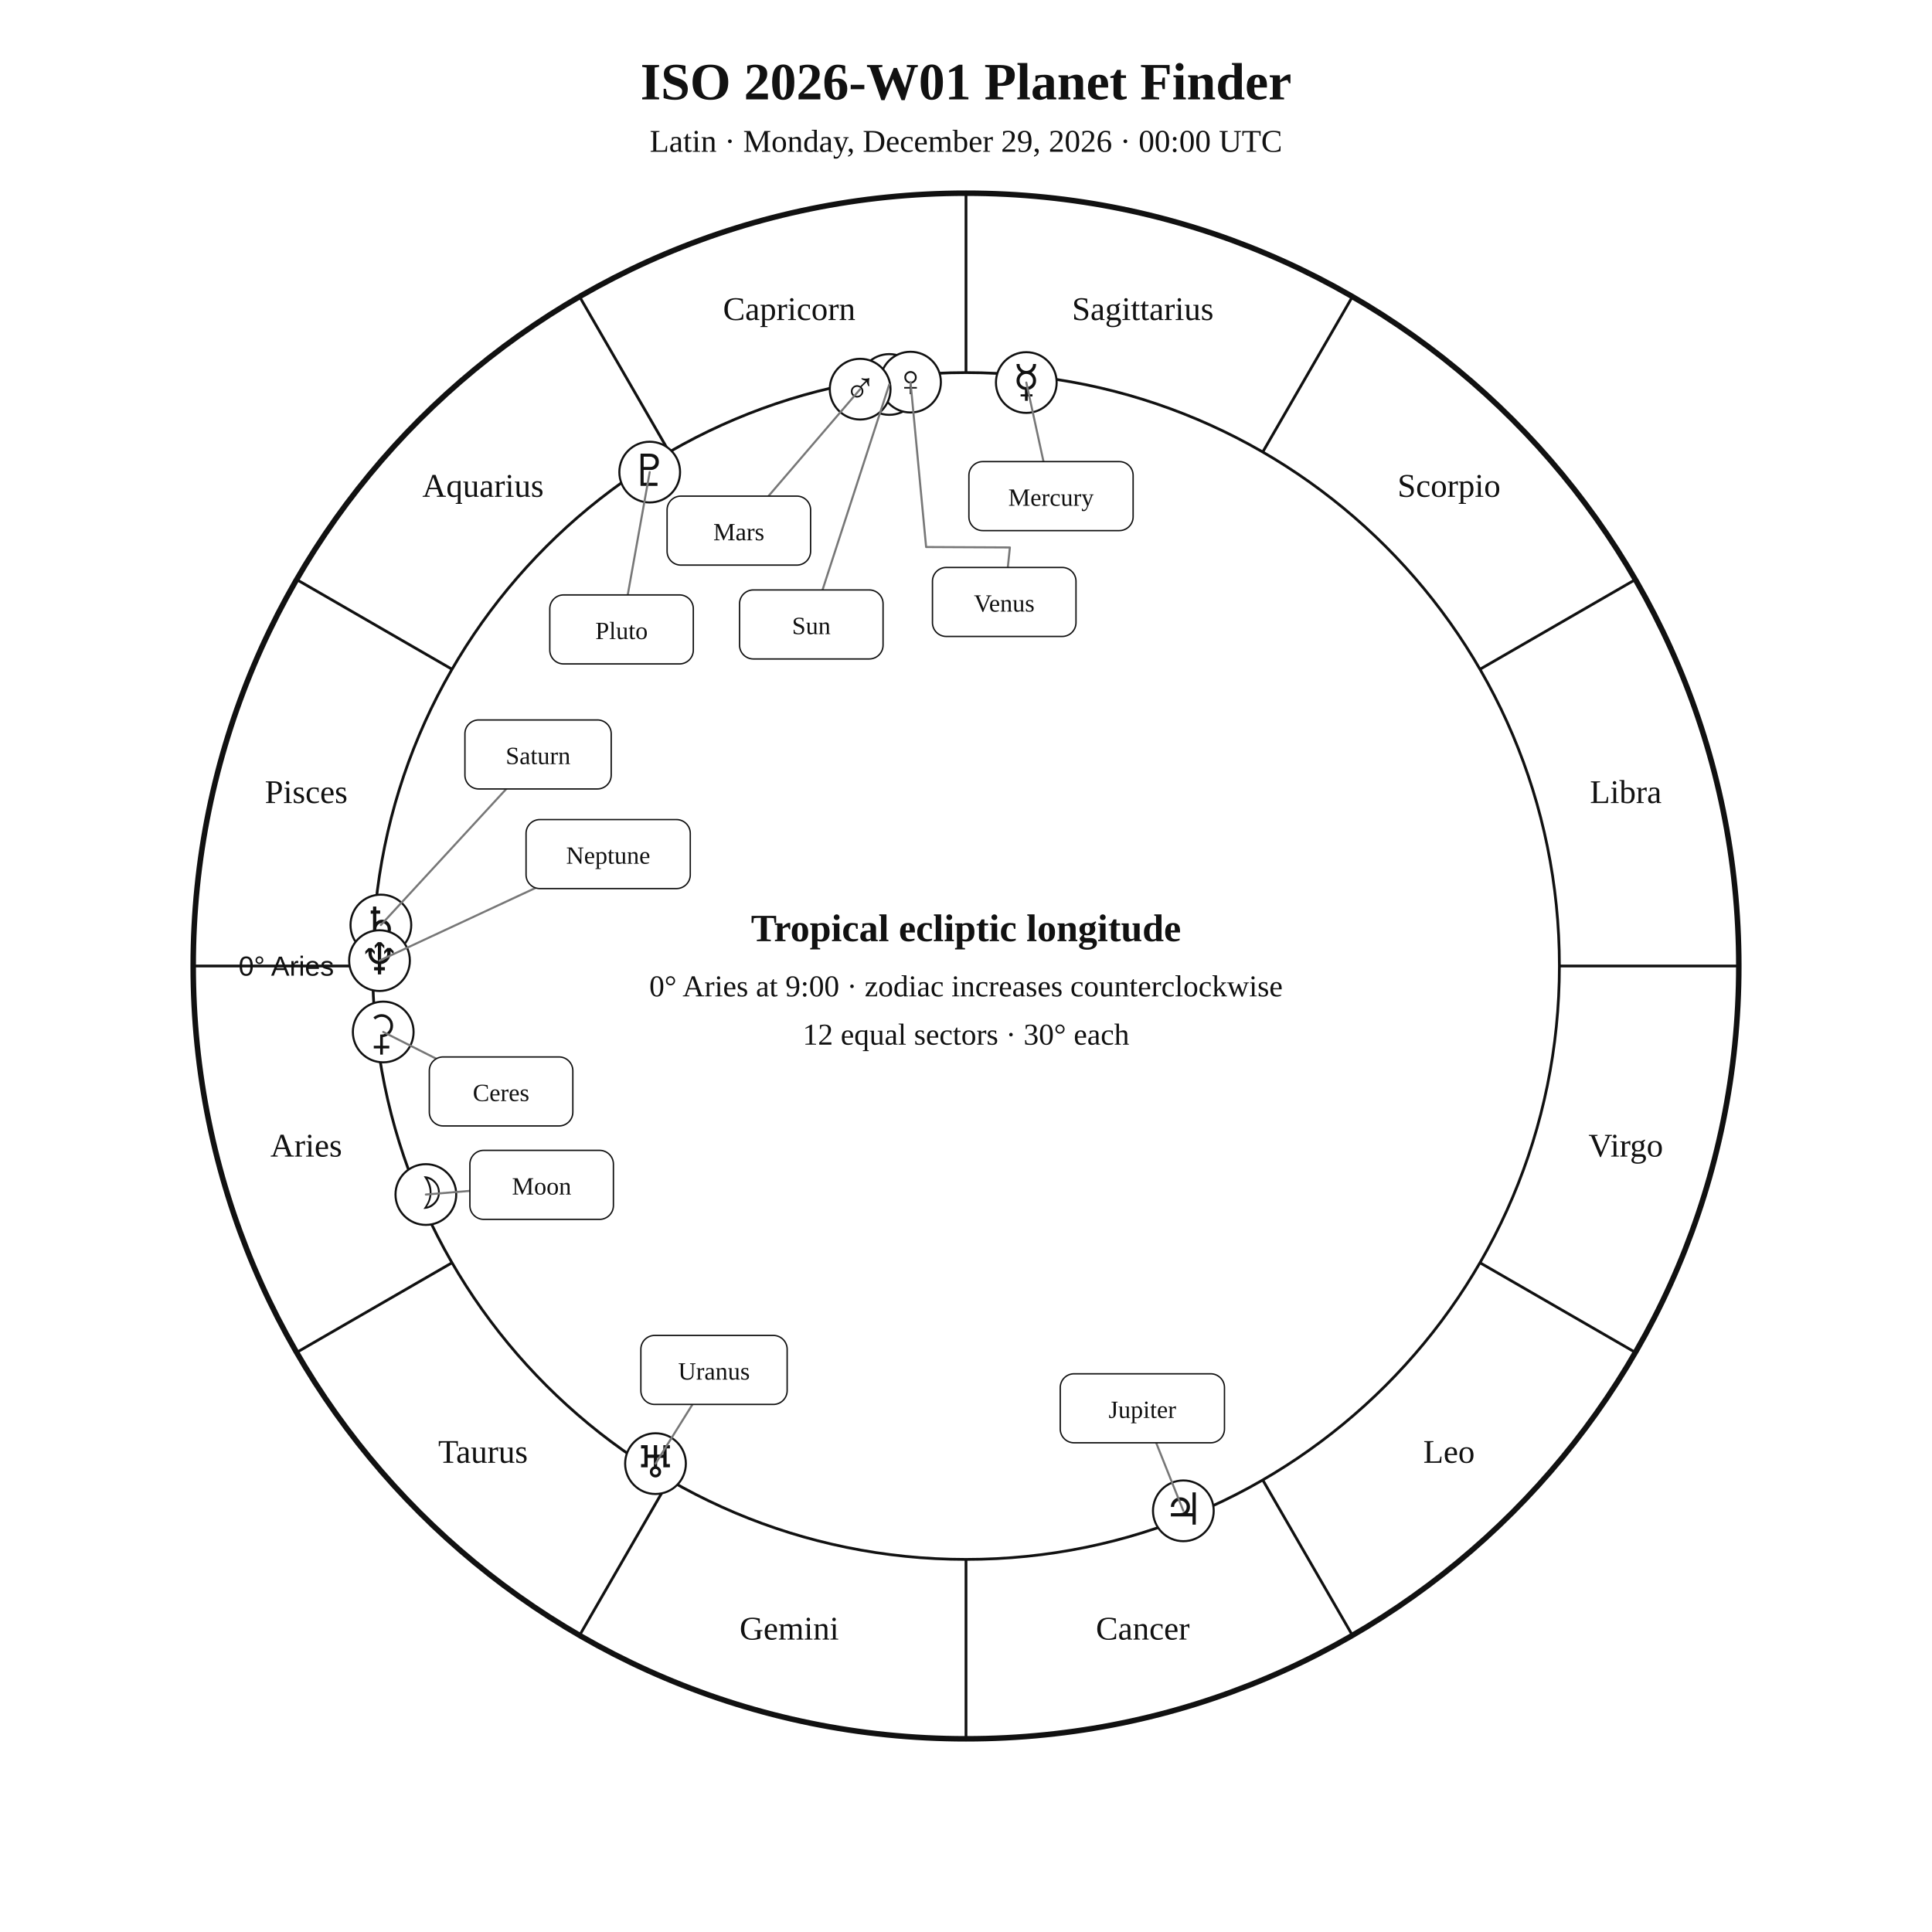
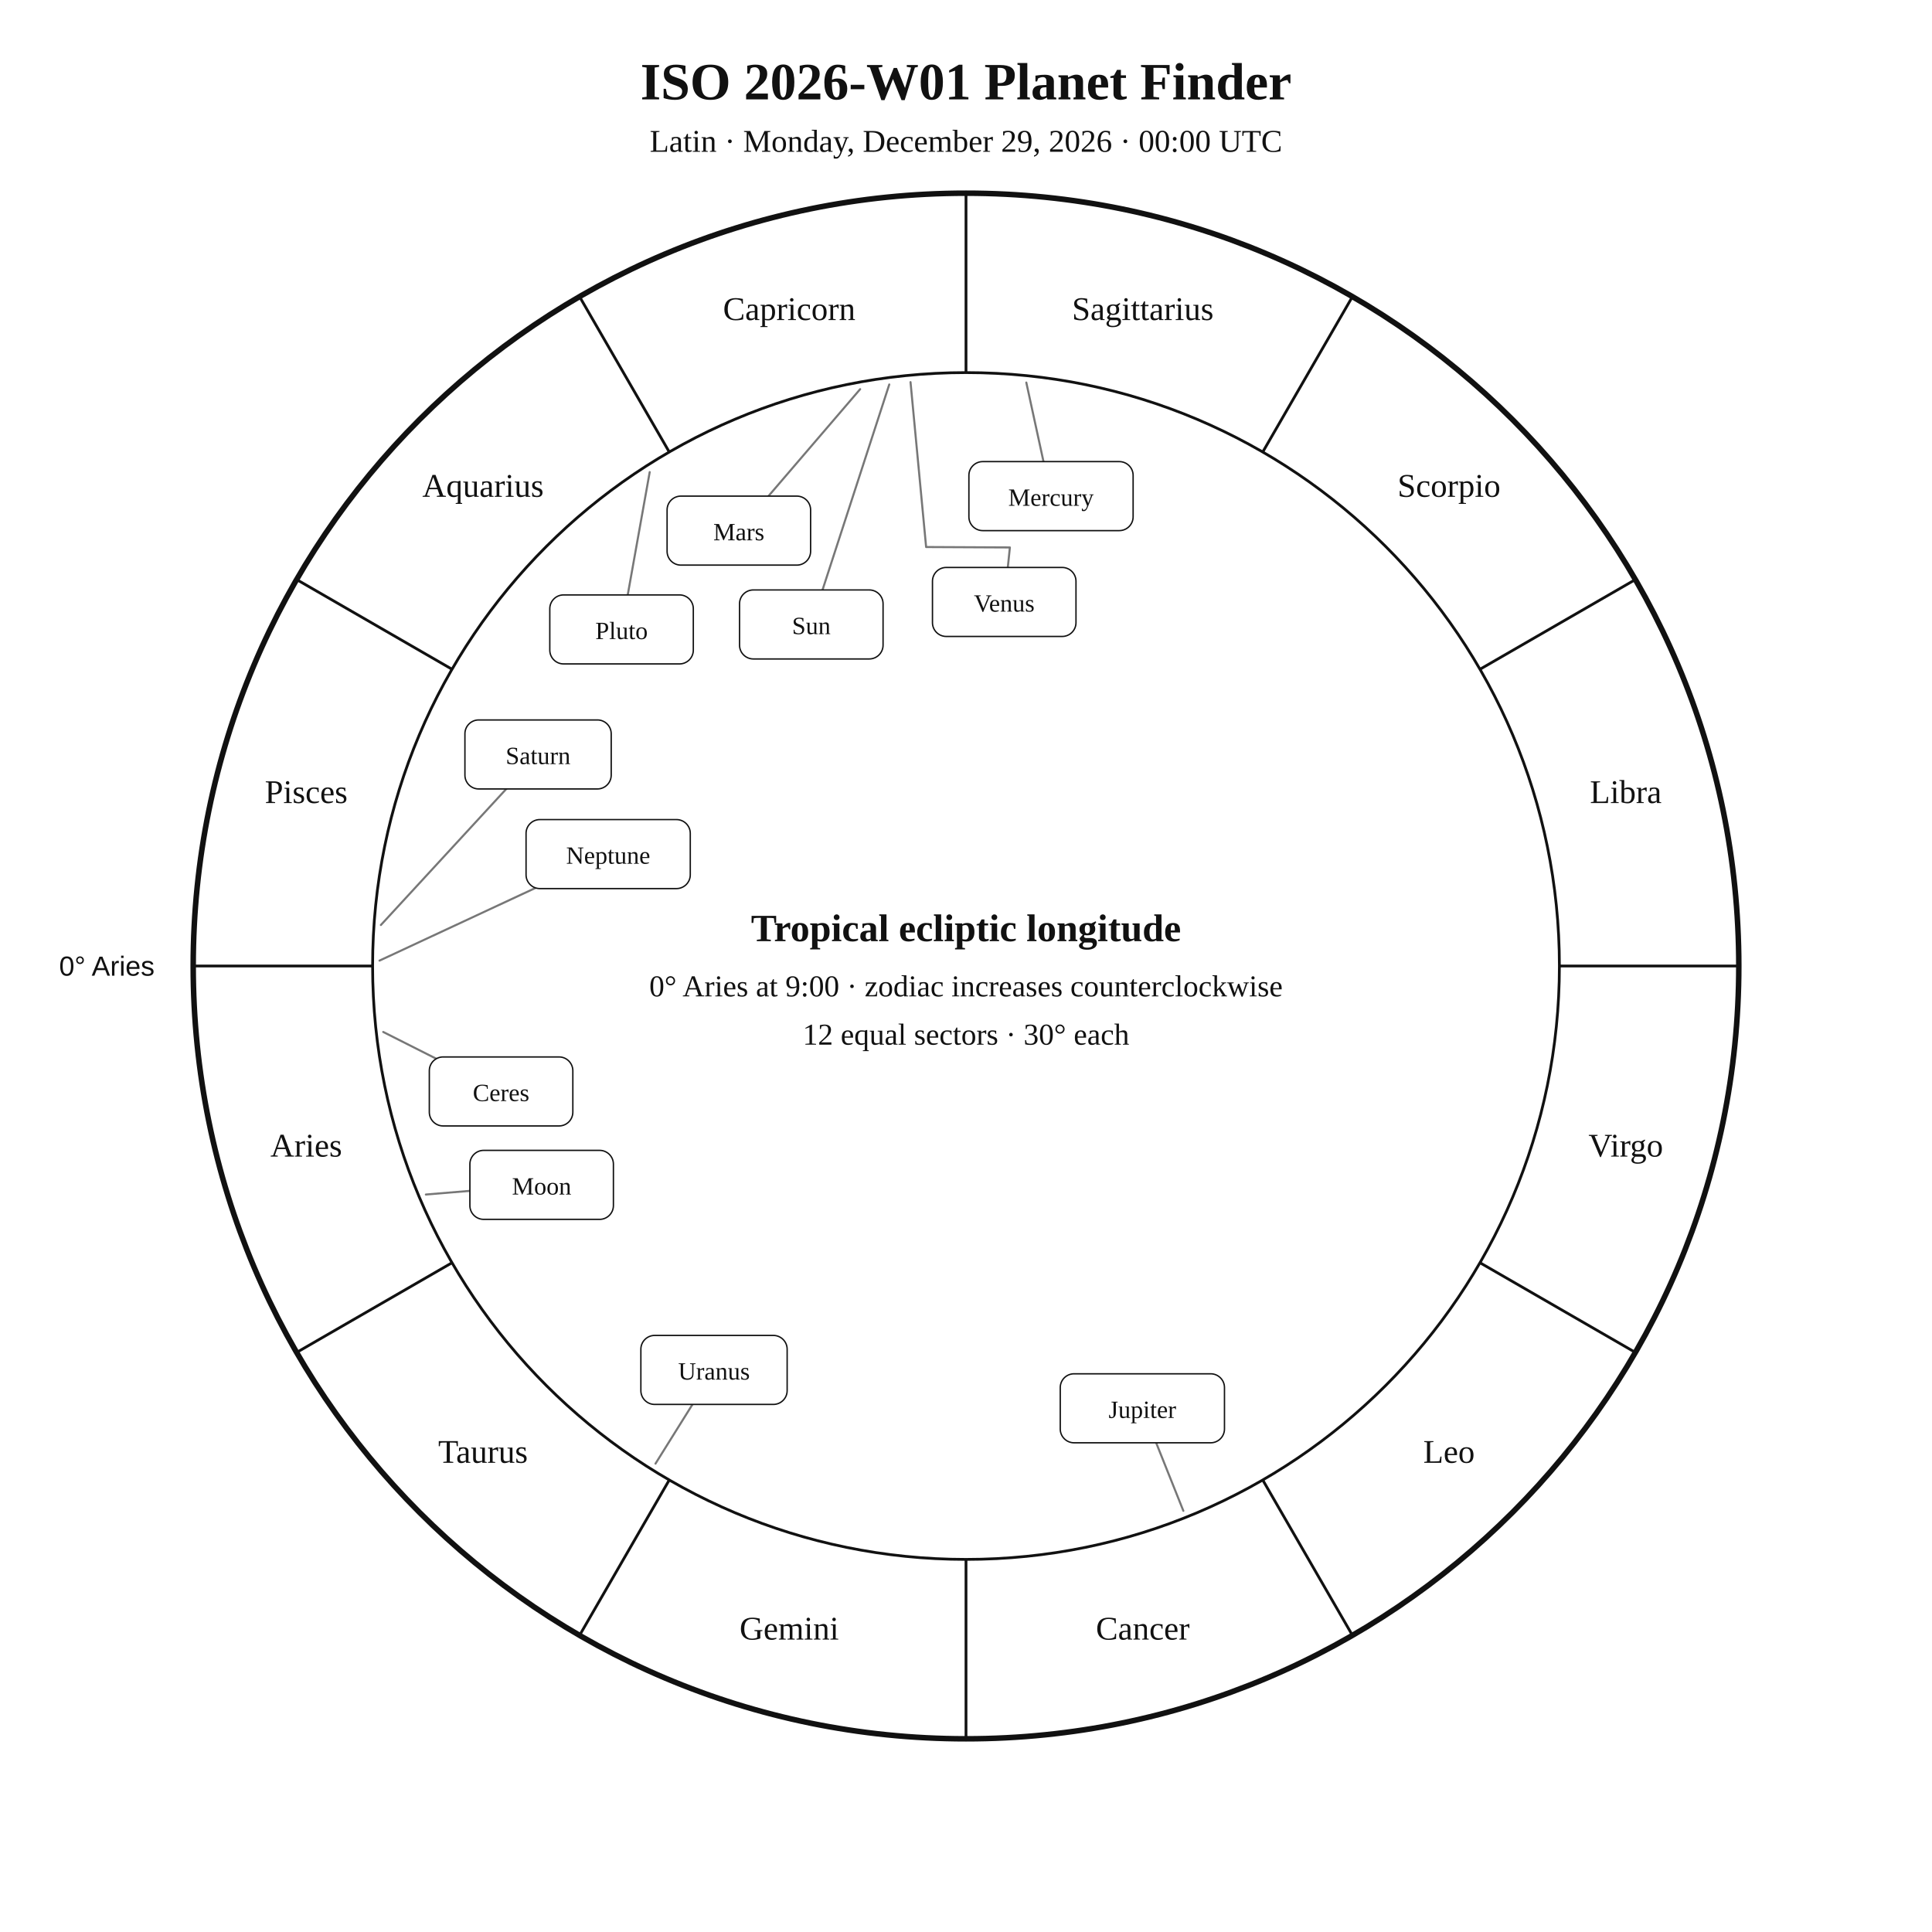
<svg xmlns="http://www.w3.org/2000/svg" width="1400" height="1400" viewBox="0 0 1400 1400">
  <rect width="100%" height="100%" fill="white" />
  <style>text{font-family:Georgia,"Times New Roman",serif;fill:#111!important;color:#111!important;-webkit-text-fill-color:#111!important}.sans{font-family:Arial,Helvetica,sans-serif}</style>
  <text x="700" y="72" text-anchor="middle" font-size="38" font-weight="700">ISO 2026-W01 Planet Finder</text>
  <text x="700" y="110" text-anchor="middle" font-size="23">Latin · Monday, December 29, 2026 · 00:00 UTC</text>
  <circle cx="700" cy="700" r="560" fill="none" stroke="#111" stroke-width="4" />
  <circle cx="700" cy="700" r="430" fill="none" stroke="#111" stroke-width="2" />
  <line x1="270.0" y1="700.0" x2="140.0" y2="700.0" stroke="#111" stroke-width="2" />
  <line x1="327.6" y1="915.0" x2="215.0" y2="980.0" stroke="#111" stroke-width="2" />
  <line x1="485.0" y1="1072.4" x2="420.0" y2="1185.0" stroke="#111" stroke-width="2" />
  <line x1="700.0" y1="1130.0" x2="700.0" y2="1260.0" stroke="#111" stroke-width="2" />
  <line x1="915.0" y1="1072.4" x2="980.0" y2="1185.0" stroke="#111" stroke-width="2" />
  <line x1="1072.4" y1="915.0" x2="1185.0" y2="980.0" stroke="#111" stroke-width="2" />
  <line x1="1130.0" y1="700.0" x2="1260.0" y2="700.0" stroke="#111" stroke-width="2" />
  <line x1="1072.4" y1="485.0" x2="1185.0" y2="420.0" stroke="#111" stroke-width="2" />
  <line x1="915.0" y1="327.6" x2="980.0" y2="215.0" stroke="#111" stroke-width="2" />
  <line x1="700.0" y1="270.0" x2="700.0" y2="140.0" stroke="#111" stroke-width="2" />
  <line x1="485.0" y1="327.6" x2="420.0" y2="215.0" stroke="#111" stroke-width="2" />
  <line x1="327.6" y1="485.0" x2="215.0" y2="420.0" stroke="#111" stroke-width="2" />
  <text x="221.9" y="838.1" text-anchor="middle" font-size="24">Aries</text>
  <text x="350.0" y="1060.0" text-anchor="middle" font-size="24">Taurus</text>
  <text x="571.9" y="1188.1" text-anchor="middle" font-size="24">Gemini</text>
  <text x="828.1" y="1188.1" text-anchor="middle" font-size="24">Cancer</text>
  <text x="1050.0" y="1060.0" text-anchor="middle" font-size="24">Leo</text>
  <text x="1178.1" y="838.1" text-anchor="middle" font-size="24">Virgo</text>
  <text x="1178.1" y="581.9" text-anchor="middle" font-size="24">Libra</text>
  <text x="1050.0" y="360.0" text-anchor="middle" font-size="24">Scorpio</text>
  <text x="828.1" y="231.9" text-anchor="middle" font-size="24">Sagittarius</text>
  <text x="571.9" y="231.9" text-anchor="middle" font-size="24">Capricorn</text>
  <text x="350.0" y="360.0" text-anchor="middle" font-size="24">Aquarius</text>
  <text x="221.9" y="581.9" text-anchor="middle" font-size="24">Pisces</text>
-   <text x="242.0" y="707.0" text-anchor="end" font-size="20" class="sans">0° Aries</text>
-   <circle cx="644.4" cy="278.6" r="22" fill="white" stroke="#111" stroke-width="1.5" />
-   <text x="644.4" y="288.6" text-anchor="middle" font-size="32">☉︎</text>
-   <circle cx="308.6" cy="865.6" r="22" fill="white" stroke="#111" stroke-width="1.5" />
-   <text x="308.6" y="875.6" text-anchor="middle" font-size="32">☽︎</text>
-   <circle cx="743.7" cy="277.2" r="22" fill="white" stroke="#111" stroke-width="1.5" />
-   <text x="743.7" y="287.2" text-anchor="middle" font-size="32">☿︎</text>
-   <circle cx="659.8" cy="276.9" r="22" fill="white" stroke="#111" stroke-width="1.5" />
-   <text x="659.8" y="286.9" text-anchor="middle" font-size="32">♀︎</text>
-   <circle cx="623.3" cy="282.0" r="22" fill="white" stroke="#111" stroke-width="1.5" />
-   <text x="623.3" y="292.0" text-anchor="middle" font-size="32">♂︎</text>
-   <circle cx="857.5" cy="1094.8" r="22" fill="white" stroke="#111" stroke-width="1.5" />
-   <text x="857.5" y="1104.8" text-anchor="middle" font-size="32">♃︎</text>
-   <circle cx="276.0" cy="670.3" r="22" fill="white" stroke="#111" stroke-width="1.5" />
-   <text x="276.0" y="680.3" text-anchor="middle" font-size="32">♄︎</text>
-   <circle cx="277.7" cy="747.8" r="22" fill="white" stroke="#111" stroke-width="1.5" />
-   <text x="277.7" y="757.8" text-anchor="middle" font-size="32">⚳︎</text>
-   <circle cx="475.0" cy="1060.6" r="22" fill="white" stroke="#111" stroke-width="1.5" />
-   <text x="475.0" y="1070.6" text-anchor="middle" font-size="32">♅︎</text>
-   <circle cx="275.0" cy="696.1" r="22" fill="white" stroke="#111" stroke-width="1.5" />
-   <text x="275.0" y="706.1" text-anchor="middle" font-size="32">♆︎</text>
-   <circle cx="470.8" cy="342.1" r="22" fill="white" stroke="#111" stroke-width="1.5" />
-   <text x="470.8" y="352.1" text-anchor="middle" font-size="32">♇︎</text>
+   <text x="112.0" y="707.0" text-anchor="end" font-size="20" class="sans">0° Aries</text>
  <polyline points="644.4,278.6 587.9,452.5" fill="none" stroke="#777" stroke-width="1.5" stroke-linejoin="round" stroke-linecap="round" />
  <rect x="535.9" y="427.5" width="104.0" height="50.0" rx="10" fill="white" stroke="#111" />
  <text x="587.9" y="459.5" text-anchor="middle" font-size="18">Sun</text>
  <polyline points="308.6,865.6 392.5,858.6" fill="none" stroke="#777" stroke-width="1.5" stroke-linejoin="round" stroke-linecap="round" />
  <rect x="340.5" y="833.6" width="104.0" height="50.0" rx="10" fill="white" stroke="#111" />
  <text x="392.5" y="865.6" text-anchor="middle" font-size="18">Moon</text>
  <polyline points="743.7,277.2 761.6,359.5" fill="none" stroke="#777" stroke-width="1.5" stroke-linejoin="round" stroke-linecap="round" />
  <rect x="702.1" y="334.5" width="119.0" height="50.0" rx="10" fill="white" stroke="#111" />
  <text x="761.6" y="366.5" text-anchor="middle" font-size="18">Mercury</text>
  <polyline points="659.8,276.9 671.1,396.4 731.8,396.7 727.7,436.2" fill="none" stroke="#777" stroke-width="1.5" stroke-linejoin="round" stroke-linecap="round" />
  <rect x="675.7" y="411.2" width="104.0" height="50.0" rx="10" fill="white" stroke="#111" />
  <text x="727.7" y="443.2" text-anchor="middle" font-size="18">Venus</text>
  <polyline points="623.3,282.0 535.4,384.5" fill="none" stroke="#777" stroke-width="1.5" stroke-linejoin="round" stroke-linecap="round" />
  <rect x="483.4" y="359.5" width="104.0" height="50.0" rx="10" fill="white" stroke="#111" />
  <text x="535.4" y="391.5" text-anchor="middle" font-size="18">Mars</text>
  <polyline points="857.5,1094.8 827.8,1020.5" fill="none" stroke="#777" stroke-width="1.5" stroke-linejoin="round" stroke-linecap="round" />
  <rect x="768.3" y="995.5" width="119.0" height="50.0" rx="10" fill="white" stroke="#111" />
  <text x="827.8" y="1027.5" text-anchor="middle" font-size="18">Jupiter</text>
  <polyline points="276.0,670.3 389.9,546.7" fill="none" stroke="#777" stroke-width="1.5" stroke-linejoin="round" stroke-linecap="round" />
  <rect x="336.9" y="521.7" width="106.0" height="50.0" rx="10" fill="white" stroke="#111" />
  <text x="389.9" y="553.7" text-anchor="middle" font-size="18">Saturn</text>
  <polyline points="277.7,747.8 363.1,790.9" fill="none" stroke="#777" stroke-width="1.5" stroke-linejoin="round" stroke-linecap="round" />
  <rect x="311.1" y="765.9" width="104.0" height="50.0" rx="10" fill="white" stroke="#111" />
  <text x="363.1" y="797.9" text-anchor="middle" font-size="18">Ceres</text>
  <polyline points="475.0,1060.6 517.4,992.7" fill="none" stroke="#777" stroke-width="1.5" stroke-linejoin="round" stroke-linecap="round" />
  <rect x="464.4" y="967.7" width="106.0" height="50.0" rx="10" fill="white" stroke="#111" />
  <text x="517.4" y="999.7" text-anchor="middle" font-size="18">Uranus</text>
  <polyline points="275.0,696.1 440.7,618.9" fill="none" stroke="#777" stroke-width="1.5" stroke-linejoin="round" stroke-linecap="round" />
  <rect x="381.2" y="593.9" width="119.0" height="50.0" rx="10" fill="white" stroke="#111" />
  <text x="440.7" y="625.9" text-anchor="middle" font-size="18">Neptune</text>
  <polyline points="470.8,342.1 450.4,456.1" fill="none" stroke="#777" stroke-width="1.5" stroke-linejoin="round" stroke-linecap="round" />
  <rect x="398.4" y="431.1" width="104.0" height="50.0" rx="10" fill="white" stroke="#111" />
  <text x="450.4" y="463.1" text-anchor="middle" font-size="18">Pluto</text>
  <text x="700" y="682" text-anchor="middle" font-size="28" font-weight="700">Tropical ecliptic longitude</text>
  <text x="700" y="722" text-anchor="middle" font-size="22">0° Aries at 9:00 · zodiac increases counterclockwise</text>
  <text x="700" y="757" text-anchor="middle" font-size="22">12 equal sectors · 30° each</text>
</svg>
